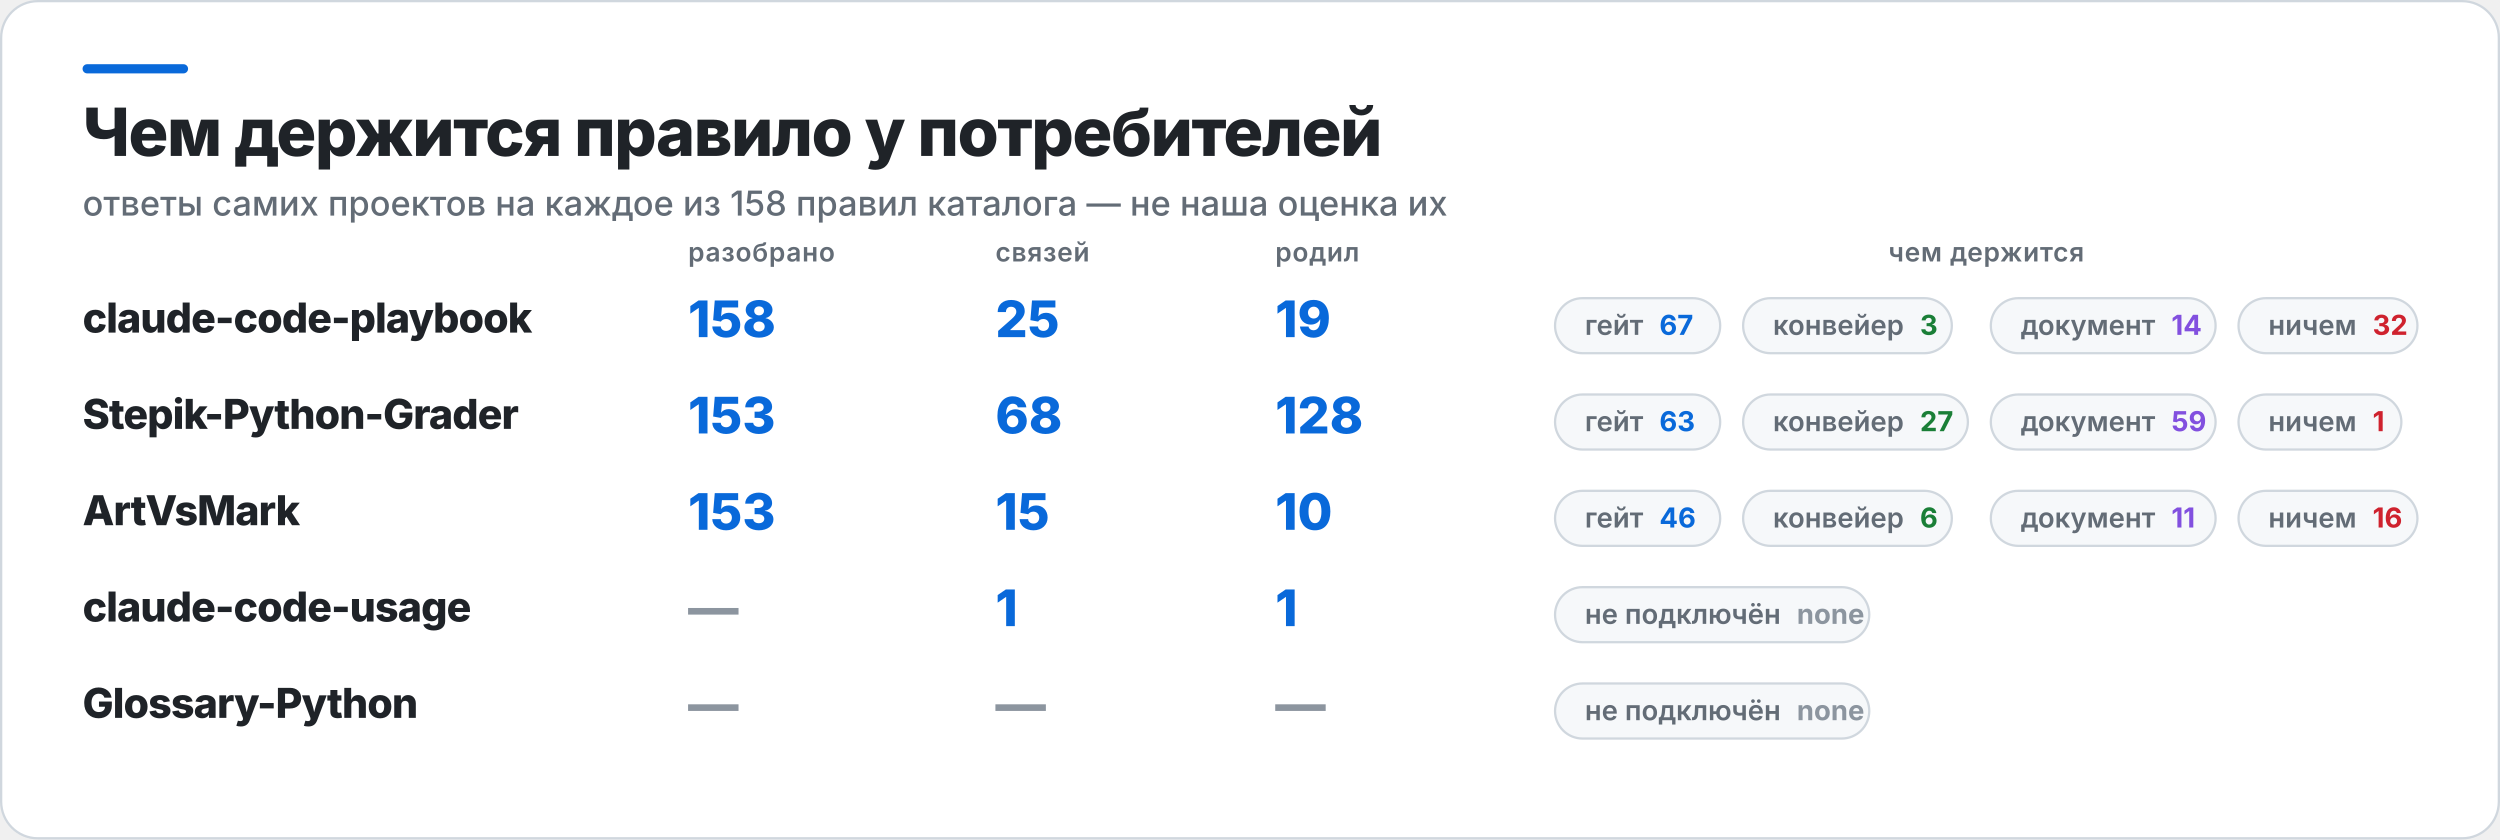
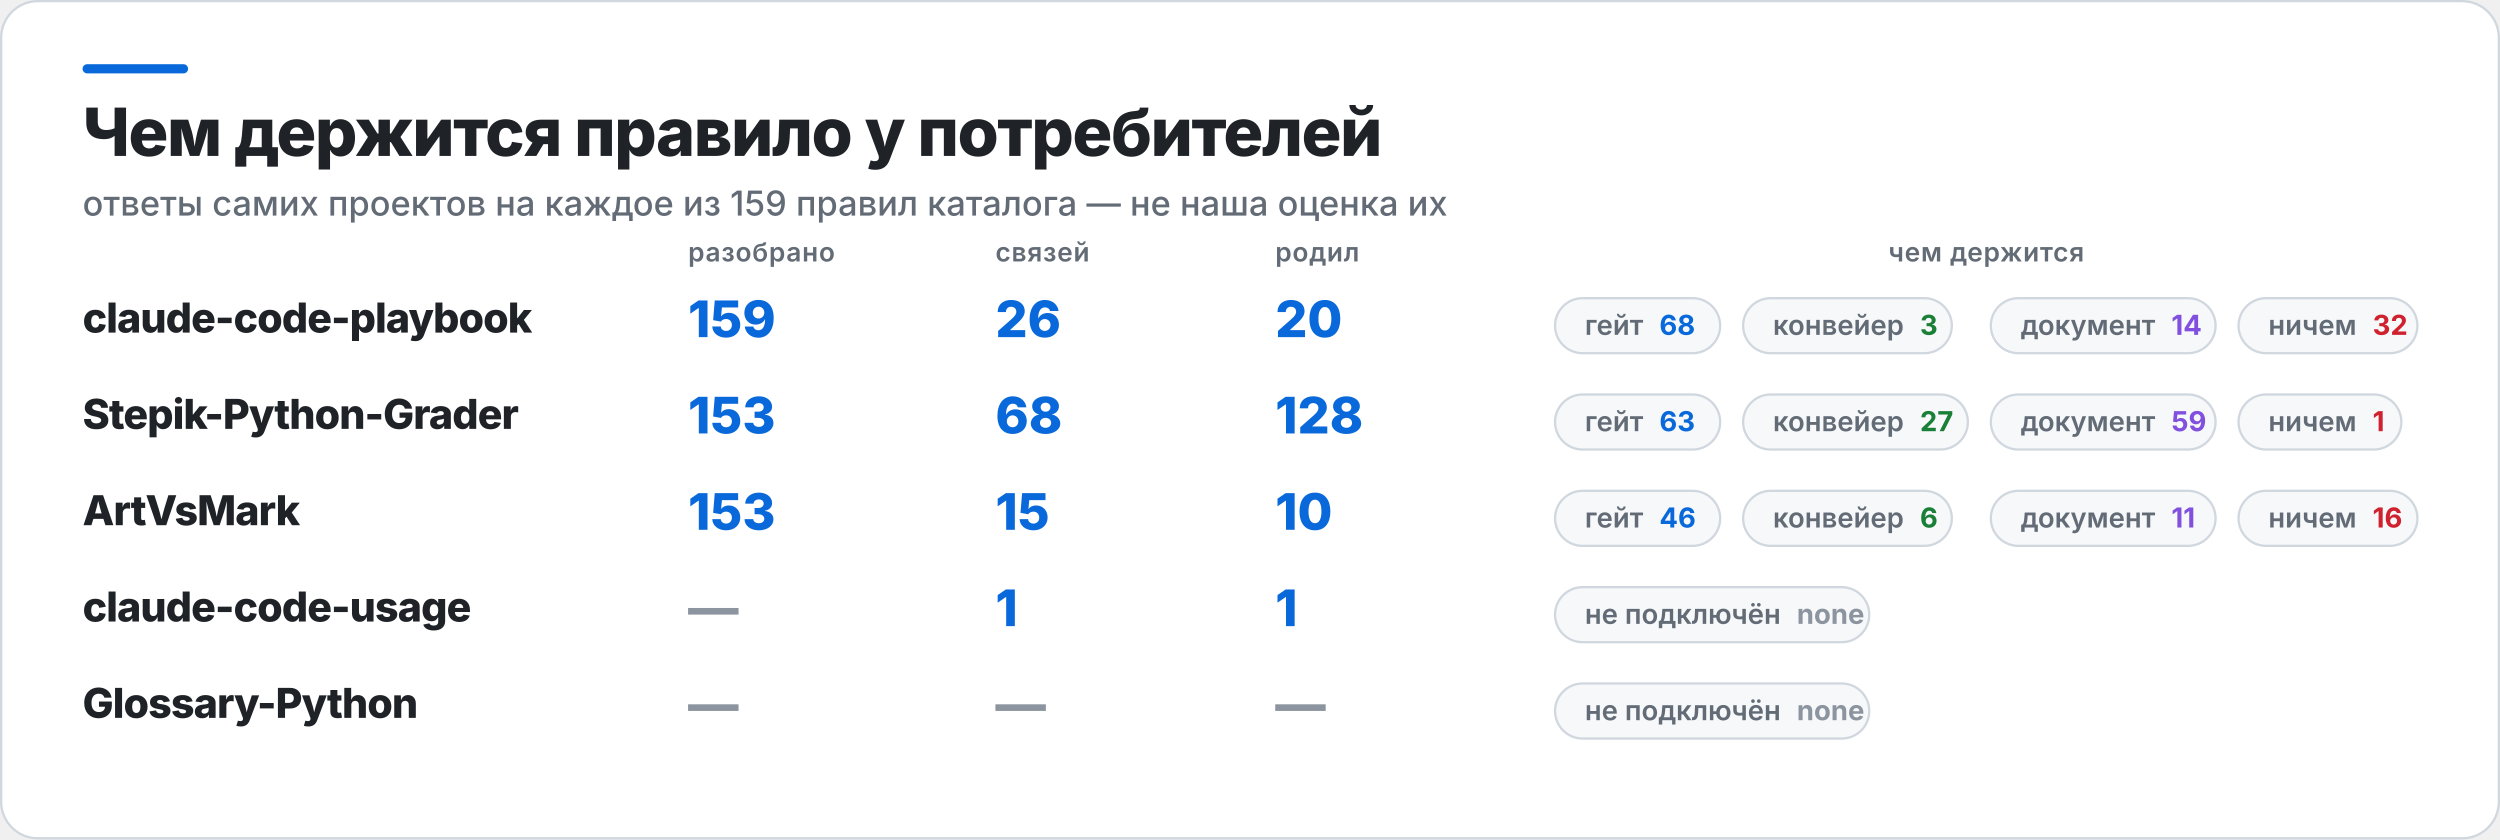
<svg xmlns="http://www.w3.org/2000/svg" width="1090" height="366" viewBox="0 0 1090 366" role="img" aria-label="Чем держится правило у потребителей">
  <rect x="0.5" y="0.5" width="1089" height="365" rx="16" fill="#FFFFFF" stroke="#D0D7DE" />
  <rect x="36" y="28" width="46" height="4" rx="2" fill="#0969DA" />
  <text x="36" y="68" fill="#1F2328" font-family="Inter,Segoe UI,Helvetica,Arial,sans-serif" font-size="29" font-weight="800" letter-spacing="-0.6">Чем держится правило у потребителей</text>
-   <text x="36" y="94" fill="#636C76" font-family="Inter,Segoe UI,Helvetica,Arial,sans-serif" font-size="15" font-weight="500">ответы самих проектов на каждое из 158 правил каталога — не наша оценка их</text>
+   <text x="36" y="94" fill="#636C76" font-family="Inter,Segoe UI,Helvetica,Arial,sans-serif" font-size="15" font-weight="500">ответы самих проектов на каждое из 159 правил каталога — не наша оценка их</text>
  <text x="300" y="114" fill="#636C76" font-family="Inter,Segoe UI,Helvetica,Arial,sans-serif" font-size="11.5" font-weight="600" letter-spacing="0.3">разобрано</text>
  <text x="434" y="114" fill="#636C76" font-family="Inter,Segoe UI,Helvetica,Arial,sans-serif" font-size="11.5" font-weight="600" letter-spacing="0.3">связей</text>
  <text x="556" y="114" fill="#636C76" font-family="Inter,Segoe UI,Helvetica,Arial,sans-serif" font-size="11.5" font-weight="600" letter-spacing="0.3">родил</text>
  <text x="866" y="114" fill="#636C76" font-family="Inter,Segoe UI,Helvetica,Arial,sans-serif" font-size="11.5" font-weight="600" letter-spacing="0.3" text-anchor="middle">чем держится</text>
  <text x="36" y="145" fill="#1F2328" font-family="Inter,Segoe UI,Helvetica,Arial,sans-serif" font-size="18" font-weight="800" letter-spacing="-0.4">claude-code-playbook</text>
-   <text x="300" y="147" fill="#0969DA" font-family="Inter,Segoe UI,Helvetica,Arial,sans-serif" font-size="22" font-weight="800">158</text>
-   <text x="434" y="147" fill="#0969DA" font-family="Inter,Segoe UI,Helvetica,Arial,sans-serif" font-size="22" font-weight="800">25</text>
-   <text x="556" y="147" fill="#0969DA" font-family="Inter,Segoe UI,Helvetica,Arial,sans-serif" font-size="22" font-weight="800">19</text>
+   <text x="300" y="147" fill="#0969DA" font-family="Inter,Segoe UI,Helvetica,Arial,sans-serif" font-size="22" font-weight="800">159</text>
+   <text x="434" y="147" fill="#0969DA" font-family="Inter,Segoe UI,Helvetica,Arial,sans-serif" font-size="22" font-weight="800">26</text>
+   <text x="556" y="147" fill="#0969DA" font-family="Inter,Segoe UI,Helvetica,Arial,sans-serif" font-size="22" font-weight="800">20</text>
  <rect x="678" y="130" width="72" height="24" rx="12" fill="#F6F8FA" stroke="#D0D7DE" />
-   <text x="691" y="146" fill="#636C76" font-family="Inter,Segoe UI,Helvetica,Arial,sans-serif" font-size="12" font-weight="600">гейт<tspan fill="#0969DA" font-weight="700" dx="7">67</tspan>
+   <text x="691" y="146" fill="#636C76" font-family="Inter,Segoe UI,Helvetica,Arial,sans-serif" font-size="12" font-weight="600">гейт<tspan fill="#0969DA" font-weight="700" dx="7">68</tspan>
  </text>
  <rect x="760" y="130" width="91" height="24" rx="12" fill="#F6F8FA" stroke="#D0D7DE" />
  <text x="773" y="146" fill="#636C76" font-family="Inter,Segoe UI,Helvetica,Arial,sans-serif" font-size="12" font-weight="600">конвейер<tspan fill="#1A7F37" font-weight="700" dx="7">3</tspan>
  </text>
  <rect x="868" y="130" width="98" height="24" rx="12" fill="#F6F8FA" stroke="#D0D7DE" />
  <text x="881" y="146" fill="#636C76" font-family="Inter,Segoe UI,Helvetica,Arial,sans-serif" font-size="12" font-weight="600">документ<tspan fill="#8250DF" font-weight="700" dx="7">14</tspan>
  </text>
  <rect x="976" y="130" width="78" height="24" rx="12" fill="#F6F8FA" stroke="#D0D7DE" />
  <text x="989" y="146" fill="#636C76" font-family="Inter,Segoe UI,Helvetica,Arial,sans-serif" font-size="12" font-weight="600">ничем<tspan fill="#CF222E" font-weight="700" dx="7">32</tspan>
  </text>
  <text x="36" y="187" fill="#1F2328" font-family="Inter,Segoe UI,Helvetica,Arial,sans-serif" font-size="18" font-weight="800" letter-spacing="-0.4">Stepik-Python-Grader</text>
  <text x="300" y="189" fill="#0969DA" font-family="Inter,Segoe UI,Helvetica,Arial,sans-serif" font-size="22" font-weight="800">153</text>
  <text x="434" y="189" fill="#0969DA" font-family="Inter,Segoe UI,Helvetica,Arial,sans-serif" font-size="22" font-weight="800">68</text>
  <text x="556" y="189" fill="#0969DA" font-family="Inter,Segoe UI,Helvetica,Arial,sans-serif" font-size="22" font-weight="800">128</text>
  <rect x="678" y="172" width="72" height="24" rx="12" fill="#F6F8FA" stroke="#D0D7DE" />
  <text x="691" y="188" fill="#636C76" font-family="Inter,Segoe UI,Helvetica,Arial,sans-serif" font-size="12" font-weight="600">гейт<tspan fill="#0969DA" font-weight="700" dx="7">63</tspan>
  </text>
  <rect x="760" y="172" width="98" height="24" rx="12" fill="#F6F8FA" stroke="#D0D7DE" />
  <text x="773" y="188" fill="#636C76" font-family="Inter,Segoe UI,Helvetica,Arial,sans-serif" font-size="12" font-weight="600">конвейер<tspan fill="#1A7F37" font-weight="700" dx="7">27</tspan>
  </text>
  <rect x="868" y="172" width="98" height="24" rx="12" fill="#F6F8FA" stroke="#D0D7DE" />
  <text x="881" y="188" fill="#636C76" font-family="Inter,Segoe UI,Helvetica,Arial,sans-serif" font-size="12" font-weight="600">документ<tspan fill="#8250DF" font-weight="700" dx="7">59</tspan>
  </text>
  <rect x="976" y="172" width="71" height="24" rx="12" fill="#F6F8FA" stroke="#D0D7DE" />
  <text x="989" y="188" fill="#636C76" font-family="Inter,Segoe UI,Helvetica,Arial,sans-serif" font-size="12" font-weight="600">ничем<tspan fill="#CF222E" font-weight="700" dx="7">1</tspan>
  </text>
  <text x="36" y="229" fill="#1F2328" font-family="Inter,Segoe UI,Helvetica,Arial,sans-serif" font-size="18" font-weight="800" letter-spacing="-0.4">ArtVsMark</text>
  <text x="300" y="231" fill="#0969DA" font-family="Inter,Segoe UI,Helvetica,Arial,sans-serif" font-size="22" font-weight="800">153</text>
  <text x="434" y="231" fill="#0969DA" font-family="Inter,Segoe UI,Helvetica,Arial,sans-serif" font-size="22" font-weight="800">15</text>
  <text x="556" y="231" fill="#0969DA" font-family="Inter,Segoe UI,Helvetica,Arial,sans-serif" font-size="22" font-weight="800">10</text>
  <rect x="678" y="214" width="72" height="24" rx="12" fill="#F6F8FA" stroke="#D0D7DE" />
  <text x="691" y="230" fill="#636C76" font-family="Inter,Segoe UI,Helvetica,Arial,sans-serif" font-size="12" font-weight="600">гейт<tspan fill="#0969DA" font-weight="700" dx="7">46</tspan>
  </text>
  <rect x="760" y="214" width="91" height="24" rx="12" fill="#F6F8FA" stroke="#D0D7DE" />
  <text x="773" y="230" fill="#636C76" font-family="Inter,Segoe UI,Helvetica,Arial,sans-serif" font-size="12" font-weight="600">конвейер<tspan fill="#1A7F37" font-weight="700" dx="7">6</tspan>
  </text>
  <rect x="868" y="214" width="98" height="24" rx="12" fill="#F6F8FA" stroke="#D0D7DE" />
  <text x="881" y="230" fill="#636C76" font-family="Inter,Segoe UI,Helvetica,Arial,sans-serif" font-size="12" font-weight="600">документ<tspan fill="#8250DF" font-weight="700" dx="7">11</tspan>
  </text>
  <rect x="976" y="214" width="78" height="24" rx="12" fill="#F6F8FA" stroke="#D0D7DE" />
  <text x="989" y="230" fill="#636C76" font-family="Inter,Segoe UI,Helvetica,Arial,sans-serif" font-size="12" font-weight="600">ничем<tspan fill="#CF222E" font-weight="700" dx="7">16</tspan>
  </text>
  <text x="36" y="271" fill="#1F2328" font-family="Inter,Segoe UI,Helvetica,Arial,sans-serif" font-size="18" font-weight="800" letter-spacing="-0.4">claude-code-usage</text>
  <text x="300" y="273" fill="#8C959F" font-family="Inter,Segoe UI,Helvetica,Arial,sans-serif" font-size="22" font-weight="800">—</text>
  <text x="434" y="273" fill="#0969DA" font-family="Inter,Segoe UI,Helvetica,Arial,sans-serif" font-size="22" font-weight="800">1</text>
  <text x="556" y="273" fill="#0969DA" font-family="Inter,Segoe UI,Helvetica,Arial,sans-serif" font-size="22" font-weight="800">1</text>
  <rect x="678" y="256" width="137" height="24" rx="12" fill="#F6F8FA" stroke="#D0D7DE" />
  <text x="691" y="272" fill="#636C76" font-family="Inter,Segoe UI,Helvetica,Arial,sans-serif" font-size="12" font-weight="600">не подключён<tspan fill="#8C959F" font-weight="700" dx="7">none</tspan>
  </text>
  <text x="36" y="313" fill="#1F2328" font-family="Inter,Segoe UI,Helvetica,Arial,sans-serif" font-size="18" font-weight="800" letter-spacing="-0.4">Glossary-Python</text>
  <text x="300" y="315" fill="#8C959F" font-family="Inter,Segoe UI,Helvetica,Arial,sans-serif" font-size="22" font-weight="800">—</text>
  <text x="434" y="315" fill="#8C959F" font-family="Inter,Segoe UI,Helvetica,Arial,sans-serif" font-size="22" font-weight="800">—</text>
  <text x="556" y="315" fill="#8C959F" font-family="Inter,Segoe UI,Helvetica,Arial,sans-serif" font-size="22" font-weight="800">—</text>
  <rect x="678" y="298" width="137" height="24" rx="12" fill="#F6F8FA" stroke="#D0D7DE" />
  <text x="691" y="314" fill="#636C76" font-family="Inter,Segoe UI,Helvetica,Arial,sans-serif" font-size="12" font-weight="600">не подключён<tspan fill="#8C959F" font-weight="700" dx="7">none</tspan>
  </text>
</svg>
